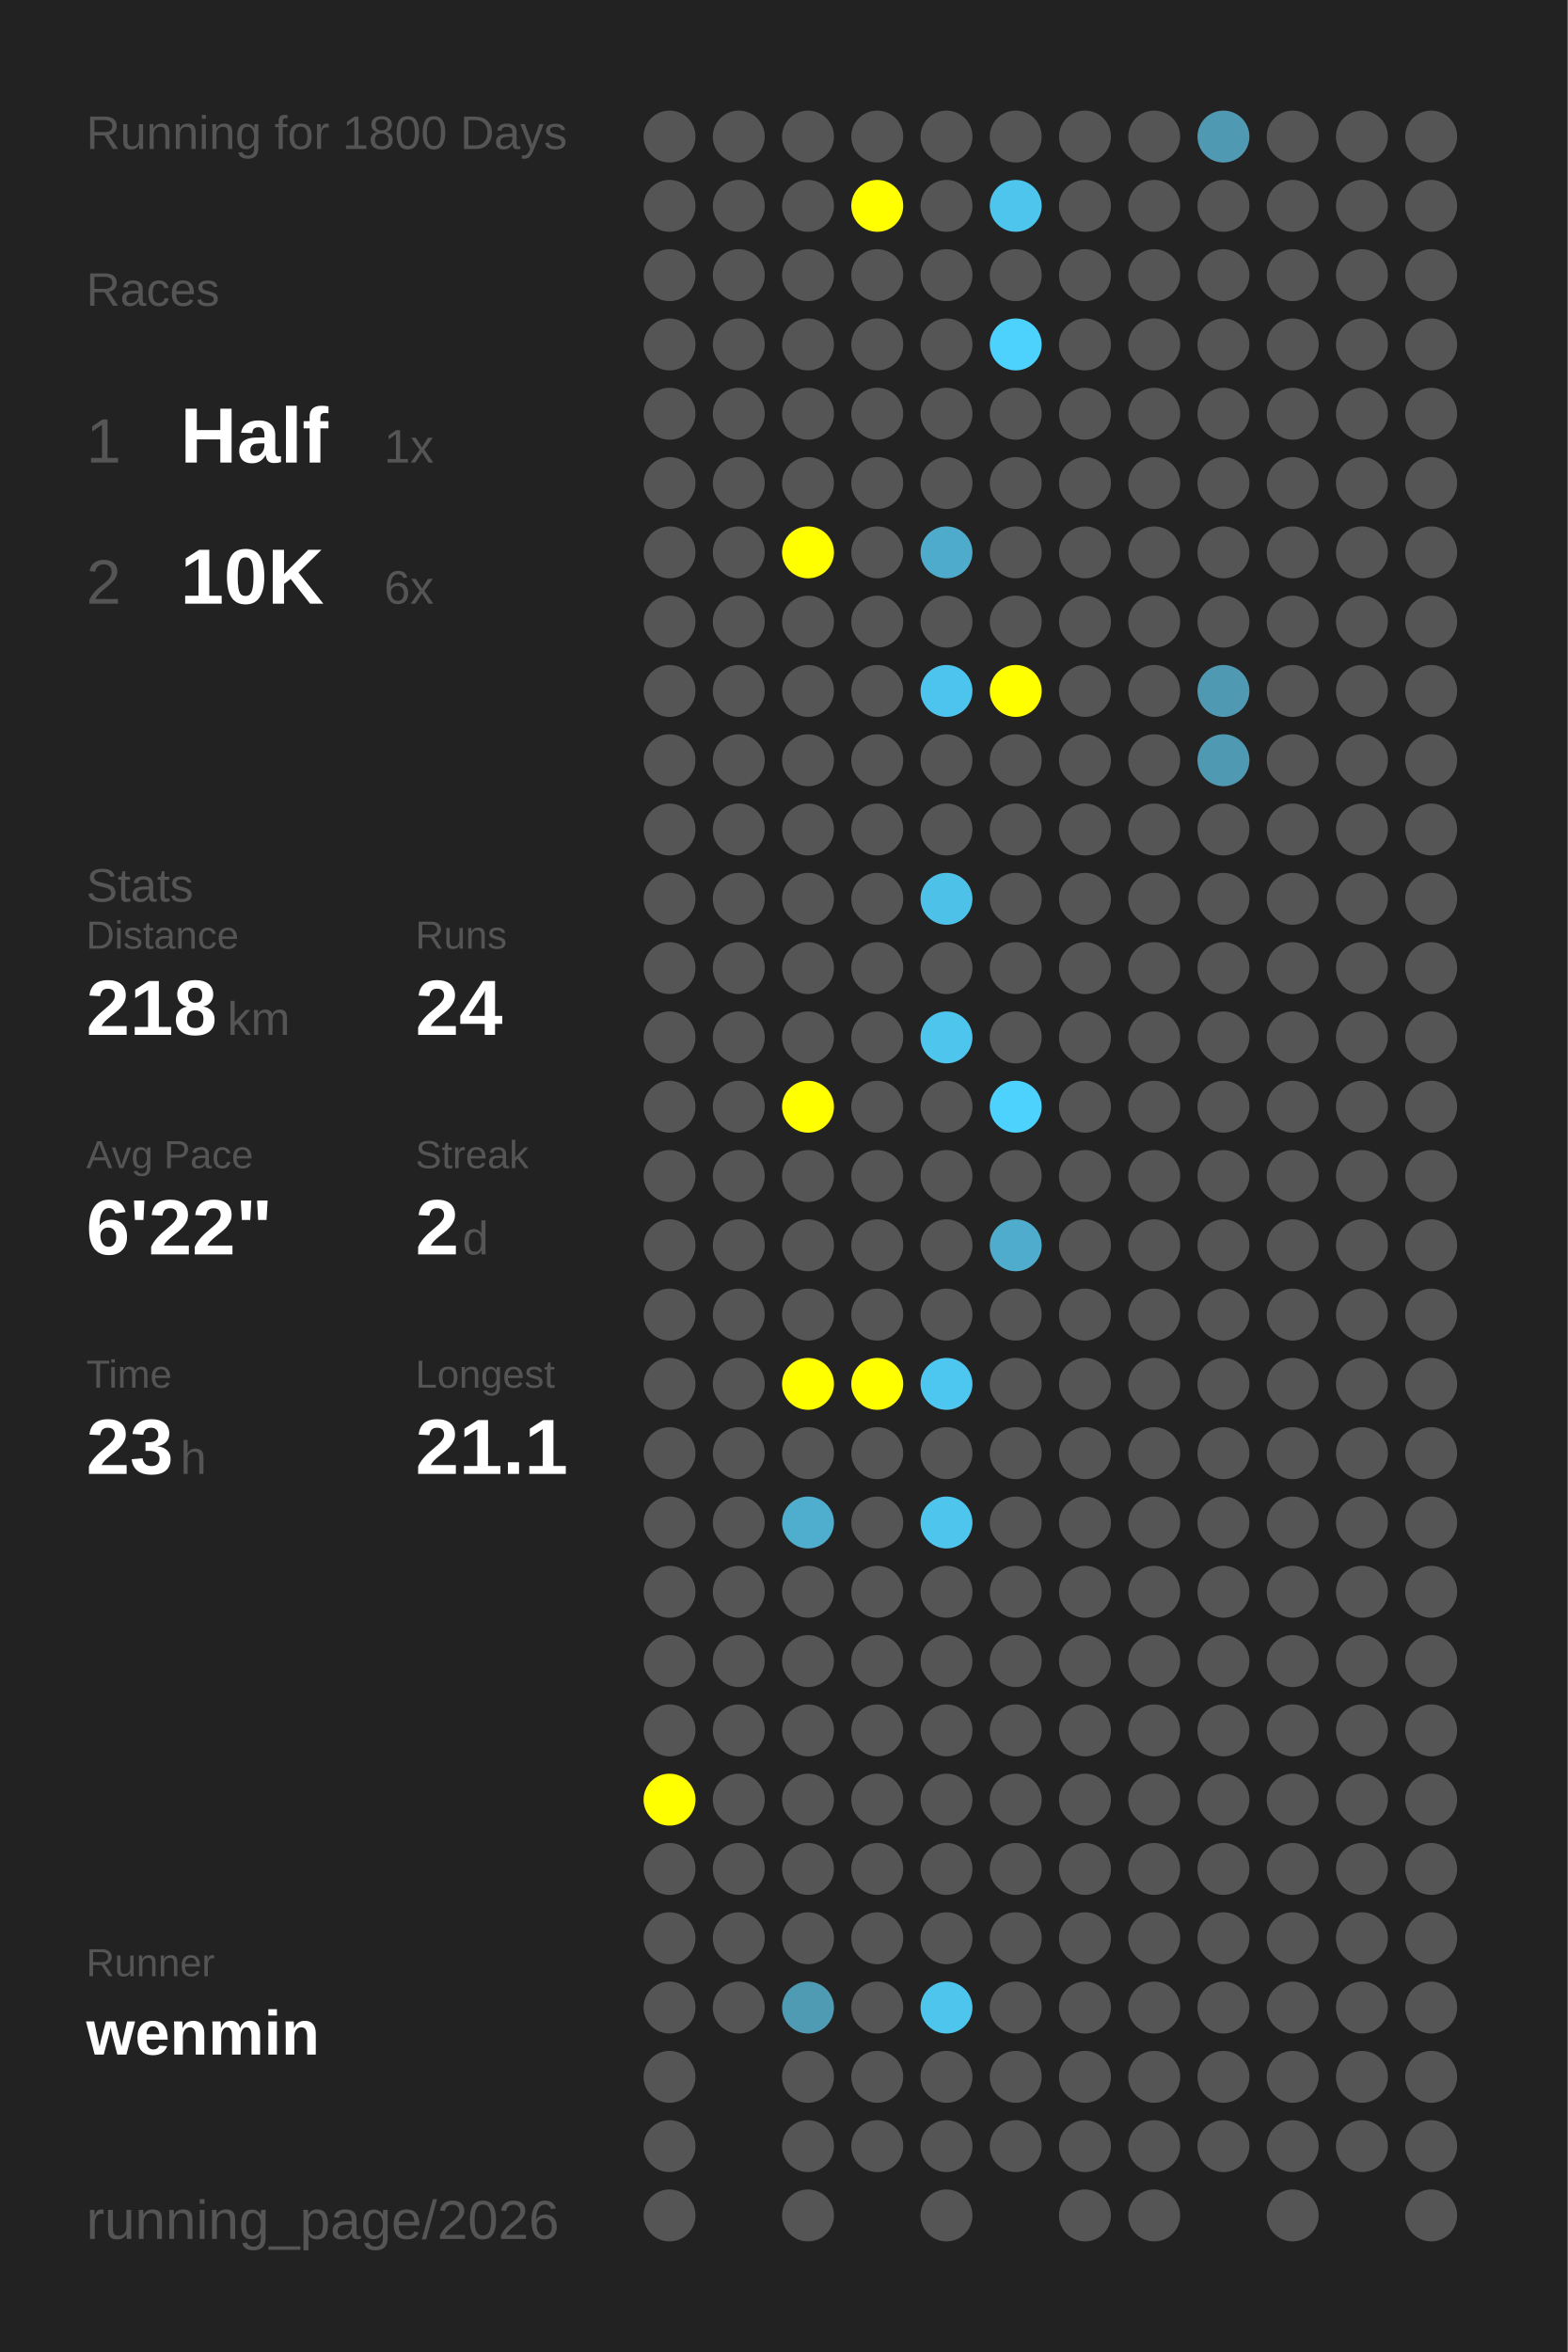
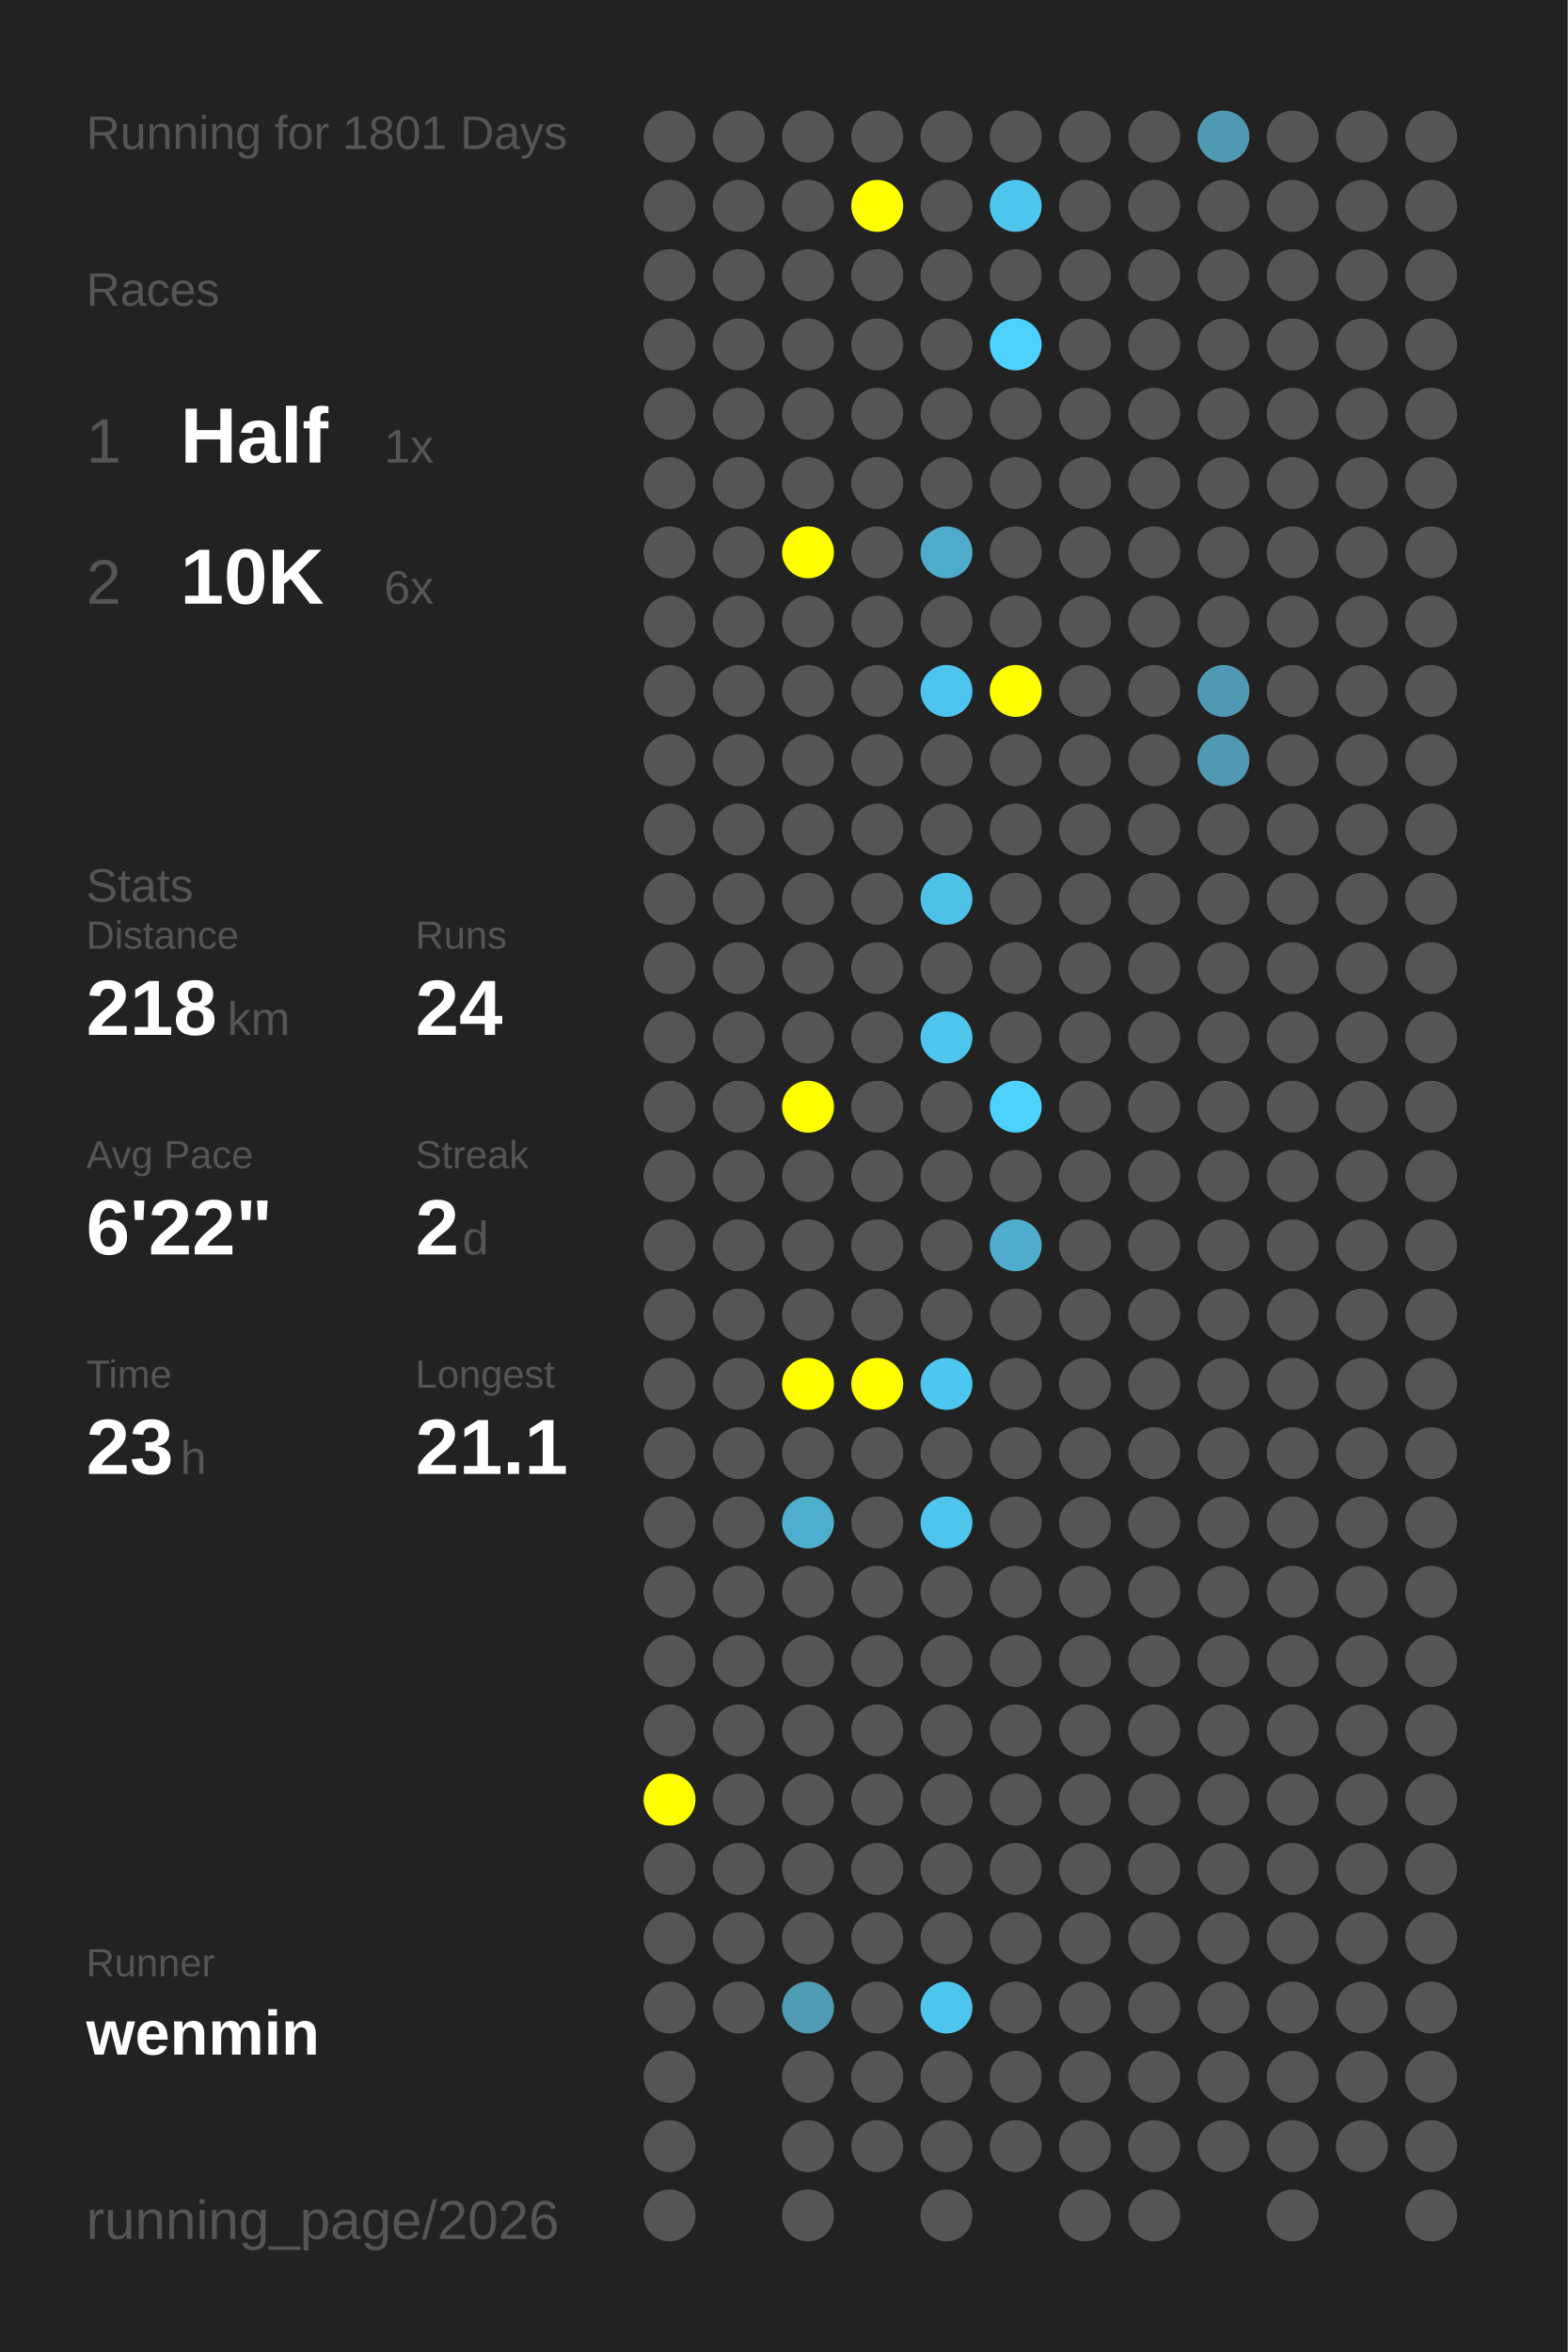
<svg xmlns="http://www.w3.org/2000/svg" baseProfile="full" height="300mm" version="1.1" viewBox="0,0,200,300" width="200mm">
  <defs />
  <rect fill="#222222" height="300" width="200" x="0" y="0" />
-   <text fill="#555555" style="font-size:6px; font-family:Arial;" x="11" y="19">Running for 1800 Days</text>
+   <text fill="#555555" style="font-size:6px; font-family:Arial;" x="11" y="19">Running for 1801 Days</text>
  <text fill="#555555" style="font-size:6px; font-family:Arial;" x="11" y="39">Races</text>
  <text fill="#555555" style="font-size:8px; font-family:Arial;" x="11" y="59">1</text>
  <text fill="#FFFFFF" style="font-size:10px; font-family:Arial; font-weight:bold;" x="23" y="59">Half</text>
  <text fill="#555555" style="font-size:6px; font-family:Arial;" x="49" y="59">1x</text>
  <text fill="#555555" style="font-size:8px; font-family:Arial;" x="11" y="77">2</text>
  <text fill="#FFFFFF" style="font-size:10px; font-family:Arial; font-weight:bold;" x="23" y="77">10K</text>
  <text fill="#555555" style="font-size:6px; font-family:Arial;" x="49" y="77">6x</text>
  <text fill="#555555" style="font-size:6px; font-family:Arial;" x="11" y="115">Stats</text>
  <text fill="#555555" style="font-size:5px; font-family:Arial;" x="11" y="121">Distance</text>
  <text fill="#FFFFFF" style="font-size:10px; font-family:Arial; font-weight:bold;" x="11" y="132">218</text>
  <text fill="#555555" style="font-size:6px; font-family:Arial;" x="29" y="132">km</text>
  <text fill="#555555" style="font-size:5px; font-family:Arial;" x="53" y="121">Runs</text>
  <text fill="#FFFFFF" style="font-size:10px; font-family:Arial; font-weight:bold;" x="53" y="132">24</text>
  <text fill="#555555" style="font-size:5px; font-family:Arial;" x="11" y="149">Avg Pace</text>
  <text fill="#FFFFFF" style="font-size:10px; font-family:Arial; font-weight:bold;" x="11" y="160">6'22"</text>
  <text fill="#555555" style="font-size:5px; font-family:Arial;" x="53" y="149">Streak</text>
  <text fill="#FFFFFF" style="font-size:10px; font-family:Arial; font-weight:bold;" x="53" y="160">2</text>
  <text fill="#555555" style="font-size:6px; font-family:Arial;" x="59" y="160">d</text>
  <text fill="#555555" style="font-size:5px; font-family:Arial;" x="11" y="177">Time</text>
  <text fill="#FFFFFF" style="font-size:10px; font-family:Arial; font-weight:bold;" x="11" y="188">23</text>
  <text fill="#555555" style="font-size:6px; font-family:Arial;" x="23" y="188">h</text>
  <text fill="#555555" style="font-size:5px; font-family:Arial;" x="53" y="177">Longest</text>
  <text fill="#FFFFFF" style="font-size:10px; font-family:Arial; font-weight:bold;" x="53" y="188">21.1</text>
  <text fill="#555555" style="font-size:5px; font-family:Arial;" x="11" y="252.065">Runner</text>
  <text fill="#FFFFFF" style="font-size:8px; font-family:Arial; font-weight:bold;" x="11" y="262.065">wenmin</text>
  <text fill="#555555" style="font-size:7px; font-family:Arial;" x="11" y="285.581">running_page/2026</text>
  <circle cx="85.417" cy="17.419" fill="#555555" r="3.312" />
  <circle cx="85.417" cy="26.258" fill="#555555" r="3.312" />
  <circle cx="85.417" cy="35.097" fill="#555555" r="3.312" />
  <circle cx="85.417" cy="43.935" fill="#555555" r="3.312" />
  <circle cx="85.417" cy="52.774" fill="#555555" r="3.312" />
  <circle cx="85.417" cy="61.613" fill="#555555" r="3.312" />
  <circle cx="85.417" cy="70.452" fill="#555555" r="3.312" />
  <circle cx="85.417" cy="79.29" fill="#555555" r="3.312" />
  <circle cx="85.417" cy="88.129" fill="#555555" r="3.312" />
  <circle cx="85.417" cy="96.968" fill="#555555" r="3.312" />
  <circle cx="85.417" cy="105.806" fill="#555555" r="3.312" />
  <circle cx="85.417" cy="114.645" fill="#555555" r="3.312" />
  <circle cx="85.417" cy="123.484" fill="#555555" r="3.312" />
  <circle cx="85.417" cy="132.323" fill="#555555" r="3.312" />
  <circle cx="85.417" cy="141.161" fill="#555555" r="3.312" />
  <circle cx="85.417" cy="150" fill="#555555" r="3.312" />
  <circle cx="85.417" cy="158.839" fill="#555555" r="3.312" />
  <circle cx="85.417" cy="167.677" fill="#555555" r="3.312" />
  <circle cx="85.417" cy="176.516" fill="#555555" r="3.312" />
  <circle cx="85.417" cy="185.355" fill="#555555" r="3.312" />
  <circle cx="85.417" cy="194.194" fill="#555555" r="3.312" />
  <circle cx="85.417" cy="203.032" fill="#555555" r="3.312" />
  <circle cx="85.417" cy="211.871" fill="#555555" r="3.312" />
  <circle cx="85.417" cy="220.71" fill="#555555" r="3.312" />
  <circle cx="85.417" cy="229.548" fill="#FFFF00" r="3.312" />
  <circle cx="85.417" cy="238.387" fill="#555555" r="3.312" />
  <circle cx="85.417" cy="247.226" fill="#555555" r="3.312" />
  <circle cx="85.417" cy="256.065" fill="#555555" r="3.312" />
  <circle cx="85.417" cy="264.903" fill="#555555" r="3.312" />
  <circle cx="85.417" cy="273.742" fill="#555555" r="3.312" />
  <circle cx="85.417" cy="282.581" fill="#555555" r="3.312" />
  <circle cx="94.25" cy="17.419" fill="#555555" r="3.312" />
  <circle cx="94.25" cy="26.258" fill="#555555" r="3.312" />
  <circle cx="94.25" cy="35.097" fill="#555555" r="3.312" />
  <circle cx="94.25" cy="43.935" fill="#555555" r="3.312" />
  <circle cx="94.25" cy="52.774" fill="#555555" r="3.312" />
  <circle cx="94.25" cy="61.613" fill="#555555" r="3.312" />
  <circle cx="94.25" cy="70.452" fill="#555555" r="3.312" />
  <circle cx="94.25" cy="79.29" fill="#555555" r="3.312" />
  <circle cx="94.25" cy="88.129" fill="#555555" r="3.312" />
  <circle cx="94.25" cy="96.968" fill="#555555" r="3.312" />
  <circle cx="94.25" cy="105.806" fill="#555555" r="3.312" />
  <circle cx="94.25" cy="114.645" fill="#555555" r="3.312" />
  <circle cx="94.25" cy="123.484" fill="#555555" r="3.312" />
  <circle cx="94.25" cy="132.323" fill="#555555" r="3.312" />
  <circle cx="94.25" cy="141.161" fill="#555555" r="3.312" />
  <circle cx="94.25" cy="150" fill="#555555" r="3.312" />
  <circle cx="94.25" cy="158.839" fill="#555555" r="3.312" />
  <circle cx="94.25" cy="167.677" fill="#555555" r="3.312" />
  <circle cx="94.25" cy="176.516" fill="#555555" r="3.312" />
  <circle cx="94.25" cy="185.355" fill="#555555" r="3.312" />
  <circle cx="94.25" cy="194.194" fill="#555555" r="3.312" />
  <circle cx="94.25" cy="203.032" fill="#555555" r="3.312" />
  <circle cx="94.25" cy="211.871" fill="#555555" r="3.312" />
  <circle cx="94.25" cy="220.71" fill="#555555" r="3.312" />
  <circle cx="94.25" cy="229.548" fill="#555555" r="3.312" />
  <circle cx="94.25" cy="238.387" fill="#555555" r="3.312" />
  <circle cx="94.25" cy="247.226" fill="#555555" r="3.312" />
  <circle cx="94.25" cy="256.065" fill="#555555" r="3.312" />
  <circle cx="103.083" cy="17.419" fill="#555555" r="3.312" />
  <circle cx="103.083" cy="26.258" fill="#555555" r="3.312" />
  <circle cx="103.083" cy="35.097" fill="#555555" r="3.312" />
  <circle cx="103.083" cy="43.935" fill="#555555" r="3.312" />
  <circle cx="103.083" cy="52.774" fill="#555555" r="3.312" />
  <circle cx="103.083" cy="61.613" fill="#555555" r="3.312" />
  <circle cx="103.083" cy="70.452" fill="#FFFF00" r="3.312" />
  <circle cx="103.083" cy="79.29" fill="#555555" r="3.312" />
  <circle cx="103.083" cy="88.129" fill="#555555" r="3.312" />
  <circle cx="103.083" cy="96.968" fill="#555555" r="3.312" />
  <circle cx="103.083" cy="105.806" fill="#555555" r="3.312" />
  <circle cx="103.083" cy="114.645" fill="#555555" r="3.312" />
  <circle cx="103.083" cy="123.484" fill="#555555" r="3.312" />
  <circle cx="103.083" cy="132.323" fill="#555555" r="3.312" />
  <circle cx="103.083" cy="141.161" fill="#FFFF00" r="3.312" />
  <circle cx="103.083" cy="150" fill="#555555" r="3.312" />
  <circle cx="103.083" cy="158.839" fill="#555555" r="3.312" />
  <circle cx="103.083" cy="167.677" fill="#555555" r="3.312" />
  <circle cx="103.083" cy="176.516" fill="#FFFF00" r="3.312" />
  <circle cx="103.083" cy="185.355" fill="#555555" r="3.312" />
  <circle cx="103.083" cy="194.194" fill="#4fadcd" r="3.312" />
  <circle cx="103.083" cy="203.032" fill="#555555" r="3.312" />
  <circle cx="103.083" cy="211.871" fill="#555555" r="3.312" />
  <circle cx="103.083" cy="220.71" fill="#555555" r="3.312" />
  <circle cx="103.083" cy="229.548" fill="#555555" r="3.312" />
  <circle cx="103.083" cy="238.387" fill="#555555" r="3.312" />
  <circle cx="103.083" cy="247.226" fill="#555555" r="3.312" />
  <circle cx="103.083" cy="256.065" fill="#509bb4" r="3.312" />
  <circle cx="103.083" cy="264.903" fill="#555555" r="3.312" />
  <circle cx="103.083" cy="273.742" fill="#555555" r="3.312" />
  <circle cx="103.083" cy="282.581" fill="#555555" r="3.312" />
  <circle cx="111.917" cy="17.419" fill="#555555" r="3.312" />
  <circle cx="111.917" cy="26.258" fill="#FFFF00" r="3.312" />
  <circle cx="111.917" cy="35.097" fill="#555555" r="3.312" />
  <circle cx="111.917" cy="43.935" fill="#555555" r="3.312" />
  <circle cx="111.917" cy="52.774" fill="#555555" r="3.312" />
  <circle cx="111.917" cy="61.613" fill="#555555" r="3.312" />
  <circle cx="111.917" cy="70.452" fill="#555555" r="3.312" />
  <circle cx="111.917" cy="79.29" fill="#555555" r="3.312" />
  <circle cx="111.917" cy="88.129" fill="#555555" r="3.312" />
  <circle cx="111.917" cy="96.968" fill="#555555" r="3.312" />
  <circle cx="111.917" cy="105.806" fill="#555555" r="3.312" />
  <circle cx="111.917" cy="114.645" fill="#555555" r="3.312" />
  <circle cx="111.917" cy="123.484" fill="#555555" r="3.312" />
  <circle cx="111.917" cy="132.323" fill="#555555" r="3.312" />
  <circle cx="111.917" cy="141.161" fill="#555555" r="3.312" />
  <circle cx="111.917" cy="150" fill="#555555" r="3.312" />
  <circle cx="111.917" cy="158.839" fill="#555555" r="3.312" />
  <circle cx="111.917" cy="167.677" fill="#555555" r="3.312" />
  <circle cx="111.917" cy="176.516" fill="#FFFF00" r="3.312" />
  <circle cx="111.917" cy="185.355" fill="#555555" r="3.312" />
  <circle cx="111.917" cy="194.194" fill="#555555" r="3.312" />
  <circle cx="111.917" cy="203.032" fill="#555555" r="3.312" />
  <circle cx="111.917" cy="211.871" fill="#555555" r="3.312" />
  <circle cx="111.917" cy="220.71" fill="#555555" r="3.312" />
  <circle cx="111.917" cy="229.548" fill="#555555" r="3.312" />
  <circle cx="111.917" cy="238.387" fill="#555555" r="3.312" />
  <circle cx="111.917" cy="247.226" fill="#555555" r="3.312" />
  <circle cx="111.917" cy="256.065" fill="#555555" r="3.312" />
  <circle cx="111.917" cy="264.903" fill="#555555" r="3.312" />
  <circle cx="111.917" cy="273.742" fill="#555555" r="3.312" />
  <circle cx="120.75" cy="17.419" fill="#555555" r="3.312" />
  <circle cx="120.75" cy="26.258" fill="#555555" r="3.312" />
  <circle cx="120.75" cy="35.097" fill="#555555" r="3.312" />
  <circle cx="120.75" cy="43.935" fill="#555555" r="3.312" />
  <circle cx="120.75" cy="52.774" fill="#555555" r="3.312" />
  <circle cx="120.75" cy="61.613" fill="#555555" r="3.312" />
  <circle cx="120.75" cy="70.452" fill="#4fabcb" r="3.312" />
  <circle cx="120.75" cy="79.29" fill="#555555" r="3.312" />
  <circle cx="120.75" cy="88.129" fill="#4dc4ed" r="3.312" />
  <circle cx="120.75" cy="96.968" fill="#555555" r="3.312" />
  <circle cx="120.75" cy="105.806" fill="#555555" r="3.312" />
  <circle cx="120.75" cy="114.645" fill="#4ec1e8" r="3.312" />
  <circle cx="120.75" cy="123.484" fill="#555555" r="3.312" />
  <circle cx="120.75" cy="132.323" fill="#4dc5ed" r="3.312" />
  <circle cx="120.75" cy="141.161" fill="#555555" r="3.312" />
  <circle cx="120.75" cy="150" fill="#555555" r="3.312" />
  <circle cx="120.75" cy="158.839" fill="#555555" r="3.312" />
  <circle cx="120.75" cy="167.677" fill="#555555" r="3.312" />
  <circle cx="120.75" cy="176.516" fill="#4dc7f0" r="3.312" />
  <circle cx="120.75" cy="185.355" fill="#555555" r="3.312" />
  <circle cx="120.75" cy="194.194" fill="#4dc5ed" r="3.312" />
  <circle cx="120.75" cy="203.032" fill="#555555" r="3.312" />
  <circle cx="120.75" cy="211.871" fill="#555555" r="3.312" />
  <circle cx="120.75" cy="220.71" fill="#555555" r="3.312" />
  <circle cx="120.75" cy="229.548" fill="#555555" r="3.312" />
  <circle cx="120.75" cy="238.387" fill="#555555" r="3.312" />
  <circle cx="120.75" cy="247.226" fill="#555555" r="3.312" />
  <circle cx="120.75" cy="256.065" fill="#4dc5ed" r="3.312" />
  <circle cx="120.75" cy="264.903" fill="#555555" r="3.312" />
  <circle cx="120.75" cy="273.742" fill="#555555" r="3.312" />
  <circle cx="120.75" cy="282.581" fill="#555555" r="3.312" />
  <circle cx="129.583" cy="17.419" fill="#555555" r="3.312" />
  <circle cx="129.583" cy="26.258" fill="#4dc5ed" r="3.312" />
  <circle cx="129.583" cy="35.097" fill="#555555" r="3.312" />
  <circle cx="129.583" cy="43.935" fill="#4dd1fd" r="3.312" />
  <circle cx="129.583" cy="52.774" fill="#555555" r="3.312" />
  <circle cx="129.583" cy="61.613" fill="#555555" r="3.312" />
  <circle cx="129.583" cy="70.452" fill="#555555" r="3.312" />
  <circle cx="129.583" cy="79.29" fill="#555555" r="3.312" />
  <circle cx="129.583" cy="88.129" fill="#FFFF00" r="3.312" />
  <circle cx="129.583" cy="96.968" fill="#555555" r="3.312" />
  <circle cx="129.583" cy="105.806" fill="#555555" r="3.312" />
  <circle cx="129.583" cy="114.645" fill="#555555" r="3.312" />
  <circle cx="129.583" cy="123.484" fill="#555555" r="3.312" />
  <circle cx="129.583" cy="132.323" fill="#555555" r="3.312" />
  <circle cx="129.583" cy="141.161" fill="#4dd1fd" r="3.312" />
  <circle cx="129.583" cy="150" fill="#555555" r="3.312" />
  <circle cx="129.583" cy="158.839" fill="#4faccc" r="3.312" />
  <circle cx="129.583" cy="167.677" fill="#555555" r="3.312" />
  <circle cx="129.583" cy="176.516" fill="#555555" r="3.312" />
  <circle cx="129.583" cy="185.355" fill="#555555" r="3.312" />
  <circle cx="129.583" cy="194.194" fill="#555555" r="3.312" />
  <circle cx="129.583" cy="203.032" fill="#555555" r="3.312" />
  <circle cx="129.583" cy="211.871" fill="#555555" r="3.312" />
  <circle cx="129.583" cy="220.71" fill="#555555" r="3.312" />
  <circle cx="129.583" cy="229.548" fill="#555555" r="3.312" />
  <circle cx="129.583" cy="238.387" fill="#555555" r="3.312" />
  <circle cx="129.583" cy="247.226" fill="#555555" r="3.312" />
  <circle cx="129.583" cy="256.065" fill="#555555" r="3.312" />
  <circle cx="129.583" cy="264.903" fill="#555555" r="3.312" />
  <circle cx="129.583" cy="273.742" fill="#555555" r="3.312" />
  <circle cx="138.417" cy="17.419" fill="#555555" r="3.312" />
  <circle cx="138.417" cy="26.258" fill="#555555" r="3.312" />
  <circle cx="138.417" cy="35.097" fill="#555555" r="3.312" />
  <circle cx="138.417" cy="43.935" fill="#555555" r="3.312" />
  <circle cx="138.417" cy="52.774" fill="#555555" r="3.312" />
  <circle cx="138.417" cy="61.613" fill="#555555" r="3.312" />
  <circle cx="138.417" cy="70.452" fill="#555555" r="3.312" />
  <circle cx="138.417" cy="79.29" fill="#555555" r="3.312" />
  <circle cx="138.417" cy="88.129" fill="#555555" r="3.312" />
  <circle cx="138.417" cy="96.968" fill="#555555" r="3.312" />
  <circle cx="138.417" cy="105.806" fill="#555555" r="3.312" />
  <circle cx="138.417" cy="114.645" fill="#555555" r="3.312" />
  <circle cx="138.417" cy="123.484" fill="#555555" r="3.312" />
  <circle cx="138.417" cy="132.323" fill="#555555" r="3.312" />
  <circle cx="138.417" cy="141.161" fill="#555555" r="3.312" />
  <circle cx="138.417" cy="150" fill="#555555" r="3.312" />
  <circle cx="138.417" cy="158.839" fill="#555555" r="3.312" />
  <circle cx="138.417" cy="167.677" fill="#555555" r="3.312" />
  <circle cx="138.417" cy="176.516" fill="#555555" r="3.312" />
  <circle cx="138.417" cy="185.355" fill="#555555" r="3.312" />
  <circle cx="138.417" cy="194.194" fill="#555555" r="3.312" />
  <circle cx="138.417" cy="203.032" fill="#555555" r="3.312" />
  <circle cx="138.417" cy="211.871" fill="#555555" r="3.312" />
  <circle cx="138.417" cy="220.71" fill="#555555" r="3.312" />
  <circle cx="138.417" cy="229.548" fill="#555555" r="3.312" />
  <circle cx="138.417" cy="238.387" fill="#555555" r="3.312" />
  <circle cx="138.417" cy="247.226" fill="#555555" r="3.312" />
  <circle cx="138.417" cy="256.065" fill="#555555" r="3.312" />
  <circle cx="138.417" cy="264.903" fill="#555555" r="3.312" />
  <circle cx="138.417" cy="273.742" fill="#555555" r="3.312" />
  <circle cx="138.417" cy="282.581" fill="#555555" r="3.312" />
  <circle cx="147.25" cy="17.419" fill="#555555" r="3.312" />
  <circle cx="147.25" cy="26.258" fill="#555555" r="3.312" />
  <circle cx="147.25" cy="35.097" fill="#555555" r="3.312" />
  <circle cx="147.25" cy="43.935" fill="#555555" r="3.312" />
  <circle cx="147.25" cy="52.774" fill="#555555" r="3.312" />
  <circle cx="147.25" cy="61.613" fill="#555555" r="3.312" />
  <circle cx="147.25" cy="70.452" fill="#555555" r="3.312" />
  <circle cx="147.25" cy="79.29" fill="#555555" r="3.312" />
  <circle cx="147.25" cy="88.129" fill="#555555" r="3.312" />
  <circle cx="147.25" cy="96.968" fill="#555555" r="3.312" />
  <circle cx="147.25" cy="105.806" fill="#555555" r="3.312" />
  <circle cx="147.25" cy="114.645" fill="#555555" r="3.312" />
  <circle cx="147.25" cy="123.484" fill="#555555" r="3.312" />
  <circle cx="147.25" cy="132.323" fill="#555555" r="3.312" />
  <circle cx="147.25" cy="141.161" fill="#555555" r="3.312" />
  <circle cx="147.25" cy="150" fill="#555555" r="3.312" />
  <circle cx="147.25" cy="158.839" fill="#555555" r="3.312" />
  <circle cx="147.25" cy="167.677" fill="#555555" r="3.312" />
  <circle cx="147.25" cy="176.516" fill="#555555" r="3.312" />
  <circle cx="147.25" cy="185.355" fill="#555555" r="3.312" />
  <circle cx="147.25" cy="194.194" fill="#555555" r="3.312" />
  <circle cx="147.25" cy="203.032" fill="#555555" r="3.312" />
  <circle cx="147.25" cy="211.871" fill="#555555" r="3.312" />
  <circle cx="147.25" cy="220.71" fill="#555555" r="3.312" />
  <circle cx="147.25" cy="229.548" fill="#555555" r="3.312" />
  <circle cx="147.25" cy="238.387" fill="#555555" r="3.312" />
  <circle cx="147.25" cy="247.226" fill="#555555" r="3.312" />
  <circle cx="147.25" cy="256.065" fill="#555555" r="3.312" />
  <circle cx="147.25" cy="264.903" fill="#555555" r="3.312" />
  <circle cx="147.25" cy="273.742" fill="#555555" r="3.312" />
  <circle cx="147.25" cy="282.581" fill="#555555" r="3.312" />
  <circle cx="156.083" cy="17.419" fill="#5099b2" r="3.312" />
  <circle cx="156.083" cy="26.258" fill="#555555" r="3.312" />
  <circle cx="156.083" cy="35.097" fill="#555555" r="3.312" />
  <circle cx="156.083" cy="43.935" fill="#555555" r="3.312" />
  <circle cx="156.083" cy="52.774" fill="#555555" r="3.312" />
  <circle cx="156.083" cy="61.613" fill="#555555" r="3.312" />
  <circle cx="156.083" cy="70.452" fill="#555555" r="3.312" />
  <circle cx="156.083" cy="79.29" fill="#555555" r="3.312" />
  <circle cx="156.083" cy="88.129" fill="#5099b2" r="3.312" />
  <circle cx="156.083" cy="96.968" fill="#5099b2" r="3.312" />
  <circle cx="156.083" cy="105.806" fill="#555555" r="3.312" />
  <circle cx="156.083" cy="114.645" fill="#555555" r="3.312" />
  <circle cx="156.083" cy="123.484" fill="#555555" r="3.312" />
  <circle cx="156.083" cy="132.323" fill="#555555" r="3.312" />
  <circle cx="156.083" cy="141.161" fill="#555555" r="3.312" />
  <circle cx="156.083" cy="150" fill="#555555" r="3.312" />
  <circle cx="156.083" cy="158.839" fill="#555555" r="3.312" />
  <circle cx="156.083" cy="167.677" fill="#555555" r="3.312" />
  <circle cx="156.083" cy="176.516" fill="#555555" r="3.312" />
  <circle cx="156.083" cy="185.355" fill="#555555" r="3.312" />
  <circle cx="156.083" cy="194.194" fill="#555555" r="3.312" />
  <circle cx="156.083" cy="203.032" fill="#555555" r="3.312" />
  <circle cx="156.083" cy="211.871" fill="#555555" r="3.312" />
  <circle cx="156.083" cy="220.71" fill="#555555" r="3.312" />
  <circle cx="156.083" cy="229.548" fill="#555555" r="3.312" />
  <circle cx="156.083" cy="238.387" fill="#555555" r="3.312" />
  <circle cx="156.083" cy="247.226" fill="#555555" r="3.312" />
  <circle cx="156.083" cy="256.065" fill="#555555" r="3.312" />
  <circle cx="156.083" cy="264.903" fill="#555555" r="3.312" />
  <circle cx="156.083" cy="273.742" fill="#555555" r="3.312" />
  <circle cx="164.917" cy="17.419" fill="#555555" r="3.312" />
  <circle cx="164.917" cy="26.258" fill="#555555" r="3.312" />
  <circle cx="164.917" cy="35.097" fill="#555555" r="3.312" />
  <circle cx="164.917" cy="43.935" fill="#555555" r="3.312" />
  <circle cx="164.917" cy="52.774" fill="#555555" r="3.312" />
  <circle cx="164.917" cy="61.613" fill="#555555" r="3.312" />
  <circle cx="164.917" cy="70.452" fill="#555555" r="3.312" />
  <circle cx="164.917" cy="79.29" fill="#555555" r="3.312" />
  <circle cx="164.917" cy="88.129" fill="#555555" r="3.312" />
  <circle cx="164.917" cy="96.968" fill="#555555" r="3.312" />
  <circle cx="164.917" cy="105.806" fill="#555555" r="3.312" />
  <circle cx="164.917" cy="114.645" fill="#555555" r="3.312" />
  <circle cx="164.917" cy="123.484" fill="#555555" r="3.312" />
  <circle cx="164.917" cy="132.323" fill="#555555" r="3.312" />
  <circle cx="164.917" cy="141.161" fill="#555555" r="3.312" />
  <circle cx="164.917" cy="150" fill="#555555" r="3.312" />
  <circle cx="164.917" cy="158.839" fill="#555555" r="3.312" />
  <circle cx="164.917" cy="167.677" fill="#555555" r="3.312" />
  <circle cx="164.917" cy="176.516" fill="#555555" r="3.312" />
  <circle cx="164.917" cy="185.355" fill="#555555" r="3.312" />
  <circle cx="164.917" cy="194.194" fill="#555555" r="3.312" />
  <circle cx="164.917" cy="203.032" fill="#555555" r="3.312" />
  <circle cx="164.917" cy="211.871" fill="#555555" r="3.312" />
  <circle cx="164.917" cy="220.71" fill="#555555" r="3.312" />
  <circle cx="164.917" cy="229.548" fill="#555555" r="3.312" />
  <circle cx="164.917" cy="238.387" fill="#555555" r="3.312" />
  <circle cx="164.917" cy="247.226" fill="#555555" r="3.312" />
  <circle cx="164.917" cy="256.065" fill="#555555" r="3.312" />
  <circle cx="164.917" cy="264.903" fill="#555555" r="3.312" />
  <circle cx="164.917" cy="273.742" fill="#555555" r="3.312" />
  <circle cx="164.917" cy="282.581" fill="#555555" r="3.312" />
  <circle cx="173.75" cy="17.419" fill="#555555" r="3.312" />
  <circle cx="173.75" cy="26.258" fill="#555555" r="3.312" />
  <circle cx="173.75" cy="35.097" fill="#555555" r="3.312" />
  <circle cx="173.75" cy="43.935" fill="#555555" r="3.312" />
  <circle cx="173.75" cy="52.774" fill="#555555" r="3.312" />
  <circle cx="173.75" cy="61.613" fill="#555555" r="3.312" />
  <circle cx="173.75" cy="70.452" fill="#555555" r="3.312" />
  <circle cx="173.75" cy="79.29" fill="#555555" r="3.312" />
  <circle cx="173.75" cy="88.129" fill="#555555" r="3.312" />
  <circle cx="173.75" cy="96.968" fill="#555555" r="3.312" />
  <circle cx="173.75" cy="105.806" fill="#555555" r="3.312" />
  <circle cx="173.75" cy="114.645" fill="#555555" r="3.312" />
  <circle cx="173.75" cy="123.484" fill="#555555" r="3.312" />
  <circle cx="173.75" cy="132.323" fill="#555555" r="3.312" />
  <circle cx="173.75" cy="141.161" fill="#555555" r="3.312" />
  <circle cx="173.75" cy="150" fill="#555555" r="3.312" />
  <circle cx="173.75" cy="158.839" fill="#555555" r="3.312" />
  <circle cx="173.75" cy="167.677" fill="#555555" r="3.312" />
  <circle cx="173.75" cy="176.516" fill="#555555" r="3.312" />
  <circle cx="173.75" cy="185.355" fill="#555555" r="3.312" />
  <circle cx="173.75" cy="194.194" fill="#555555" r="3.312" />
  <circle cx="173.75" cy="203.032" fill="#555555" r="3.312" />
  <circle cx="173.75" cy="211.871" fill="#555555" r="3.312" />
  <circle cx="173.75" cy="220.71" fill="#555555" r="3.312" />
  <circle cx="173.75" cy="229.548" fill="#555555" r="3.312" />
  <circle cx="173.75" cy="238.387" fill="#555555" r="3.312" />
  <circle cx="173.75" cy="247.226" fill="#555555" r="3.312" />
  <circle cx="173.75" cy="256.065" fill="#555555" r="3.312" />
  <circle cx="173.75" cy="264.903" fill="#555555" r="3.312" />
  <circle cx="173.75" cy="273.742" fill="#555555" r="3.312" />
  <circle cx="182.583" cy="17.419" fill="#555555" r="3.312" />
  <circle cx="182.583" cy="26.258" fill="#555555" r="3.312" />
  <circle cx="182.583" cy="35.097" fill="#555555" r="3.312" />
  <circle cx="182.583" cy="43.935" fill="#555555" r="3.312" />
  <circle cx="182.583" cy="52.774" fill="#555555" r="3.312" />
  <circle cx="182.583" cy="61.613" fill="#555555" r="3.312" />
  <circle cx="182.583" cy="70.452" fill="#555555" r="3.312" />
  <circle cx="182.583" cy="79.29" fill="#555555" r="3.312" />
  <circle cx="182.583" cy="88.129" fill="#555555" r="3.312" />
  <circle cx="182.583" cy="96.968" fill="#555555" r="3.312" />
  <circle cx="182.583" cy="105.806" fill="#555555" r="3.312" />
  <circle cx="182.583" cy="114.645" fill="#555555" r="3.312" />
  <circle cx="182.583" cy="123.484" fill="#555555" r="3.312" />
  <circle cx="182.583" cy="132.323" fill="#555555" r="3.312" />
  <circle cx="182.583" cy="141.161" fill="#555555" r="3.312" />
  <circle cx="182.583" cy="150" fill="#555555" r="3.312" />
  <circle cx="182.583" cy="158.839" fill="#555555" r="3.312" />
  <circle cx="182.583" cy="167.677" fill="#555555" r="3.312" />
  <circle cx="182.583" cy="176.516" fill="#555555" r="3.312" />
  <circle cx="182.583" cy="185.355" fill="#555555" r="3.312" />
  <circle cx="182.583" cy="194.194" fill="#555555" r="3.312" />
  <circle cx="182.583" cy="203.032" fill="#555555" r="3.312" />
  <circle cx="182.583" cy="211.871" fill="#555555" r="3.312" />
  <circle cx="182.583" cy="220.71" fill="#555555" r="3.312" />
  <circle cx="182.583" cy="229.548" fill="#555555" r="3.312" />
  <circle cx="182.583" cy="238.387" fill="#555555" r="3.312" />
  <circle cx="182.583" cy="247.226" fill="#555555" r="3.312" />
  <circle cx="182.583" cy="256.065" fill="#555555" r="3.312" />
  <circle cx="182.583" cy="264.903" fill="#555555" r="3.312" />
  <circle cx="182.583" cy="273.742" fill="#555555" r="3.312" />
  <circle cx="182.583" cy="282.581" fill="#555555" r="3.312" />
</svg>
